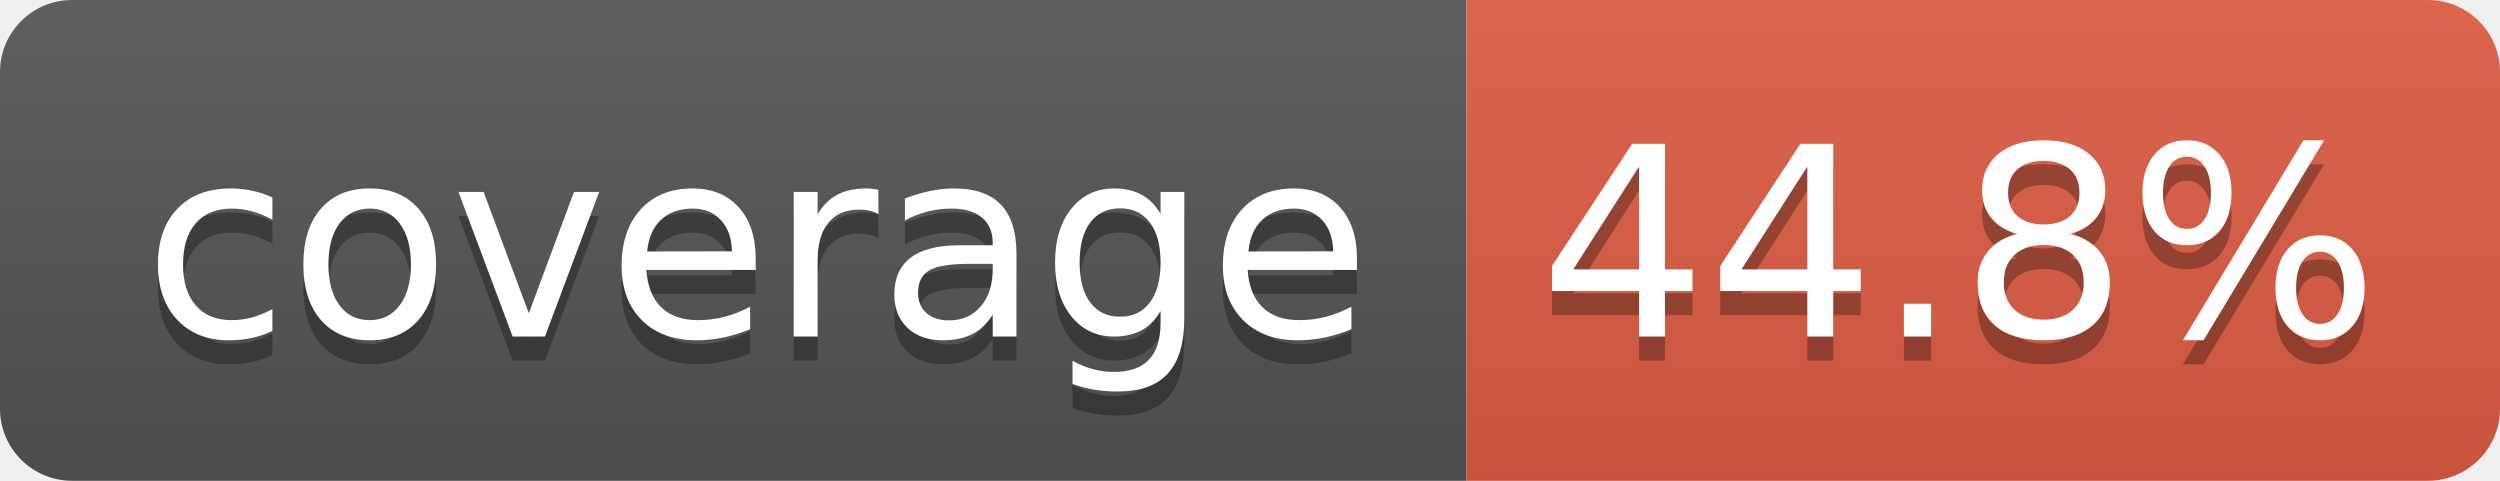
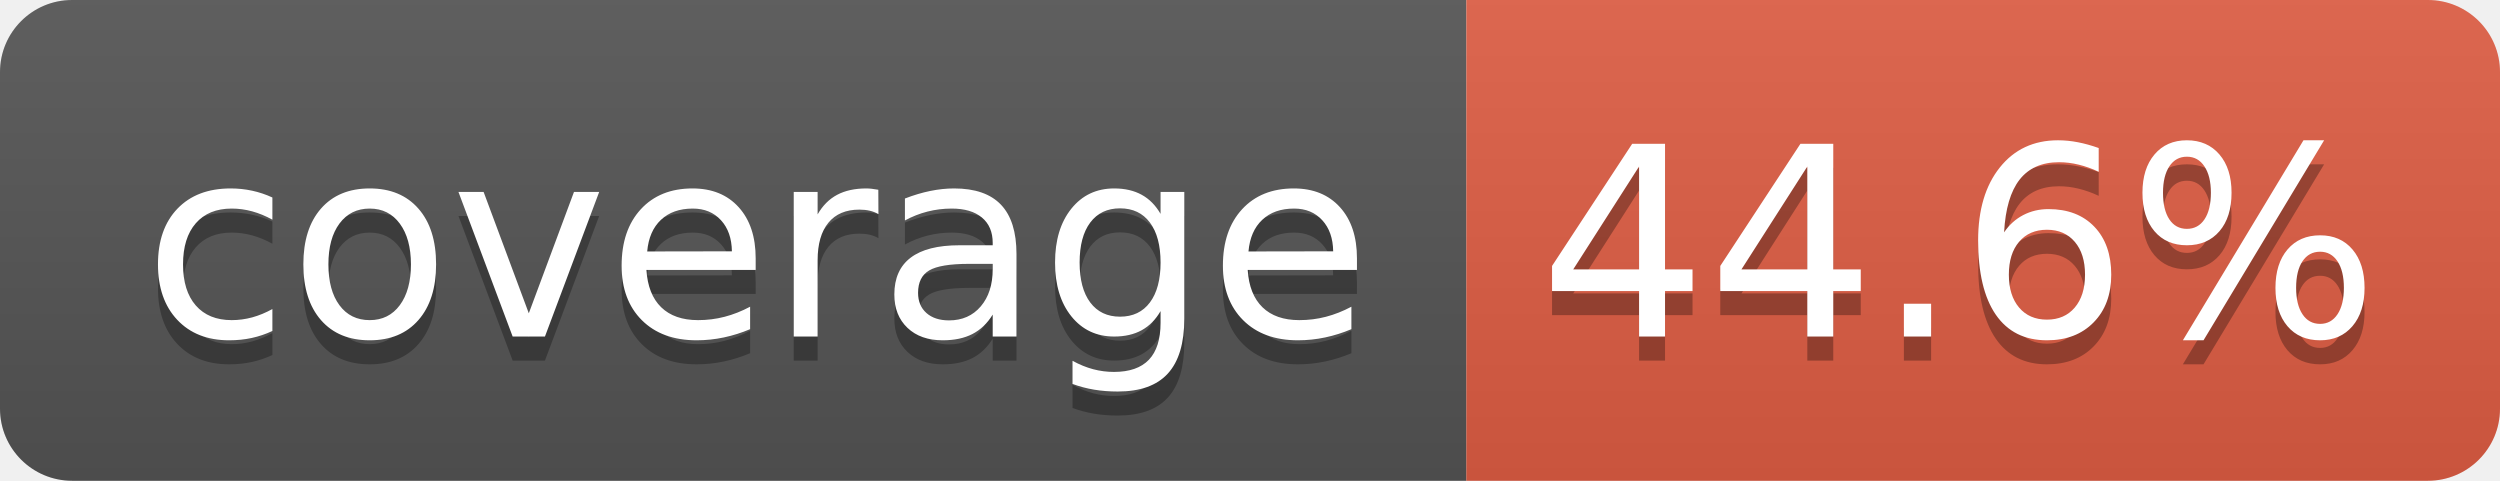
- <svg xmlns="http://www.w3.org/2000/svg" width="104" height="20" role="img" aria-label="coverage: 44.8%">
+ <svg xmlns="http://www.w3.org/2000/svg" width="104" height="20" role="img" aria-label="coverage: 44.6%">
  <linearGradient id="s" x2="0" y2="100%">
    <stop offset="0" stop-color="#bbb" stop-opacity=".1" />
    <stop offset="1" stop-opacity=".1" />
  </linearGradient>
  <clipPath id="r">
    <rect width="104" height="20" rx="3" fill="#fff" />
  </clipPath>
  <g clip-path="url(#r)">
    <rect width="61" height="20" fill="#555" />
    <rect x="61" width="43" height="20" fill="#e05d44" />
    <rect width="104" height="20" fill="url(#s)" />
  </g>
  <g fill="#fff" text-anchor="middle" font-family="Verdana,Geneva,DejaVu Sans,sans-serif" text-rendering="geometricPrecision" font-size="110">
    <text aria-hidden="true" x="315" y="150" fill="#010101" fill-opacity=".3" transform="scale(.1)" textLength="510">coverage</text>
    <text x="315" y="140" transform="scale(.1)" fill="#fff" textLength="510">coverage</text>
-     <text aria-hidden="true" x="815" y="150" fill="#010101" fill-opacity=".3" transform="scale(.1)" textLength="330">44.8%</text>
-     <text x="815" y="140" transform="scale(.1)" fill="#fff" textLength="330">44.8%</text>
+     <text aria-hidden="true" x="815" y="150" fill="#010101" fill-opacity=".3" transform="scale(.1)" textLength="330">44.6%</text>
+     <text x="815" y="140" transform="scale(.1)" fill="#fff" textLength="330">44.6%</text>
  </g>
</svg>
